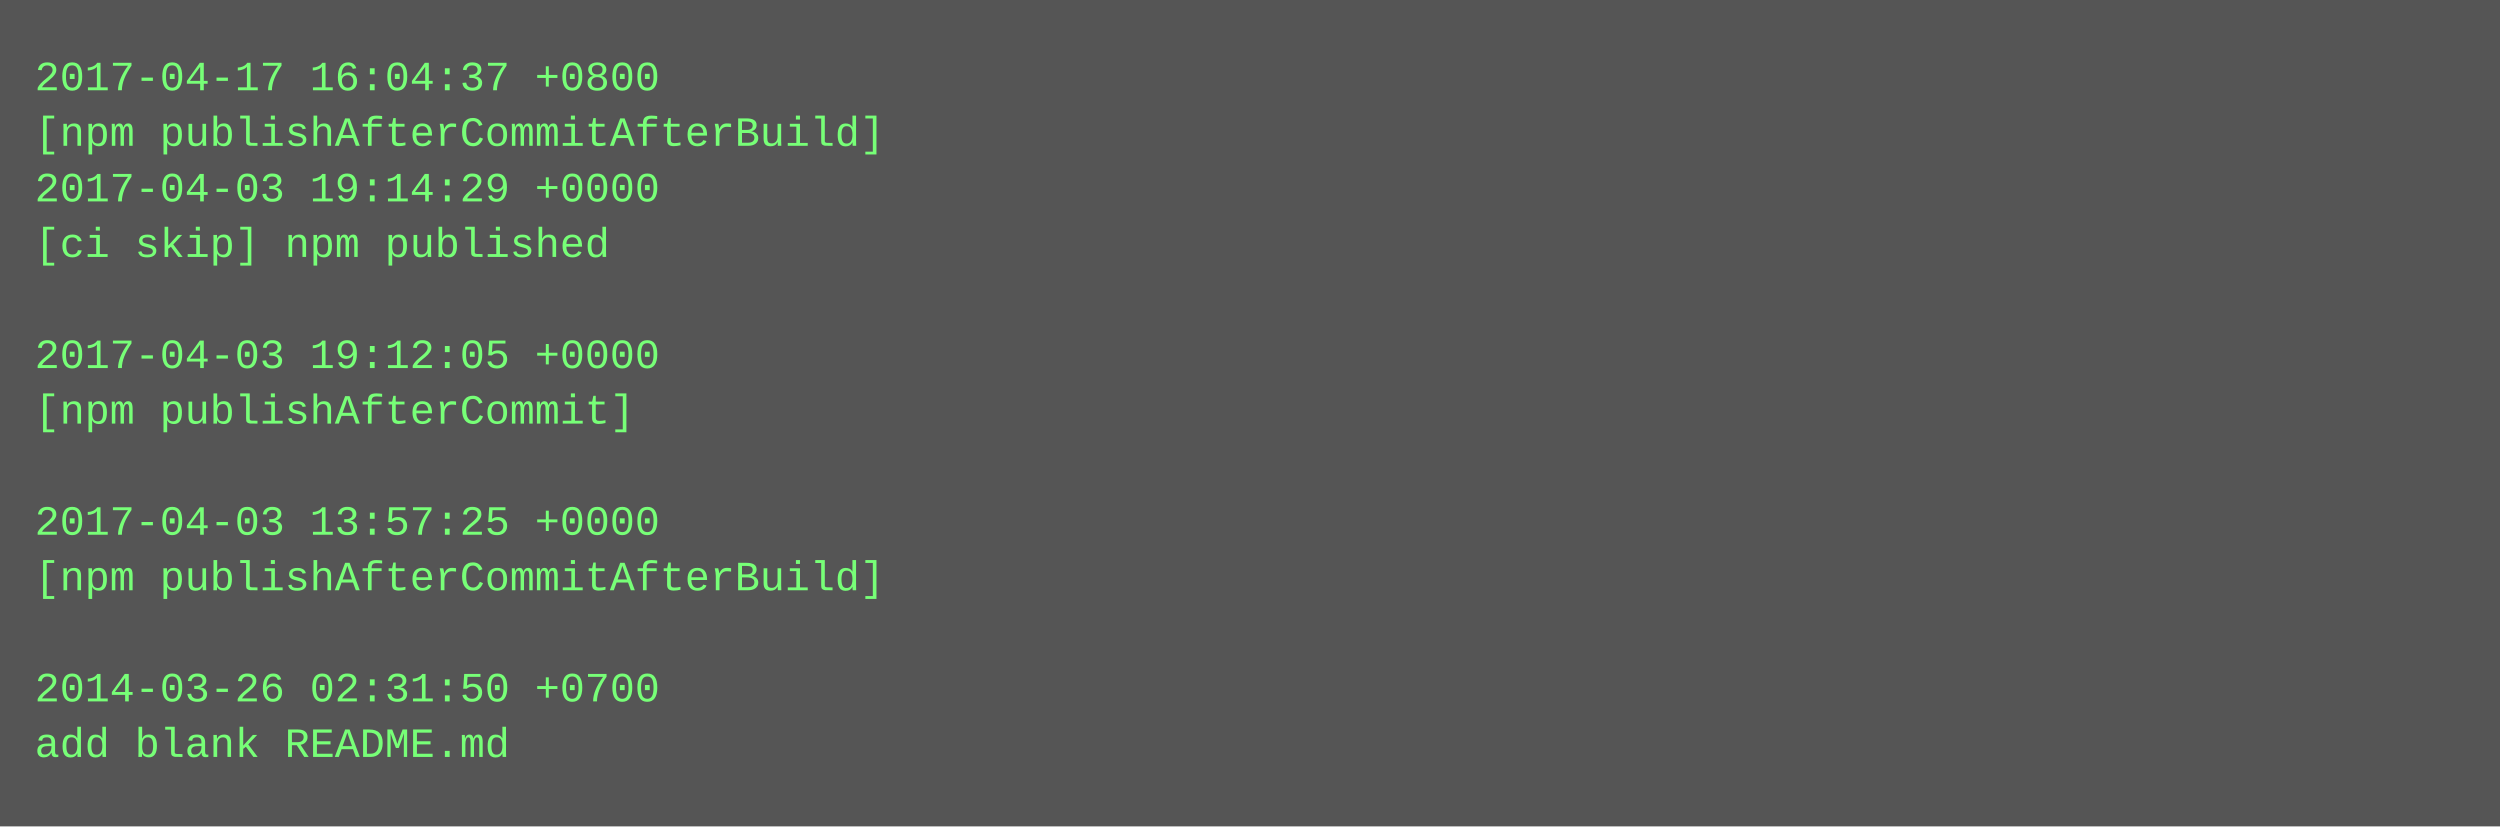
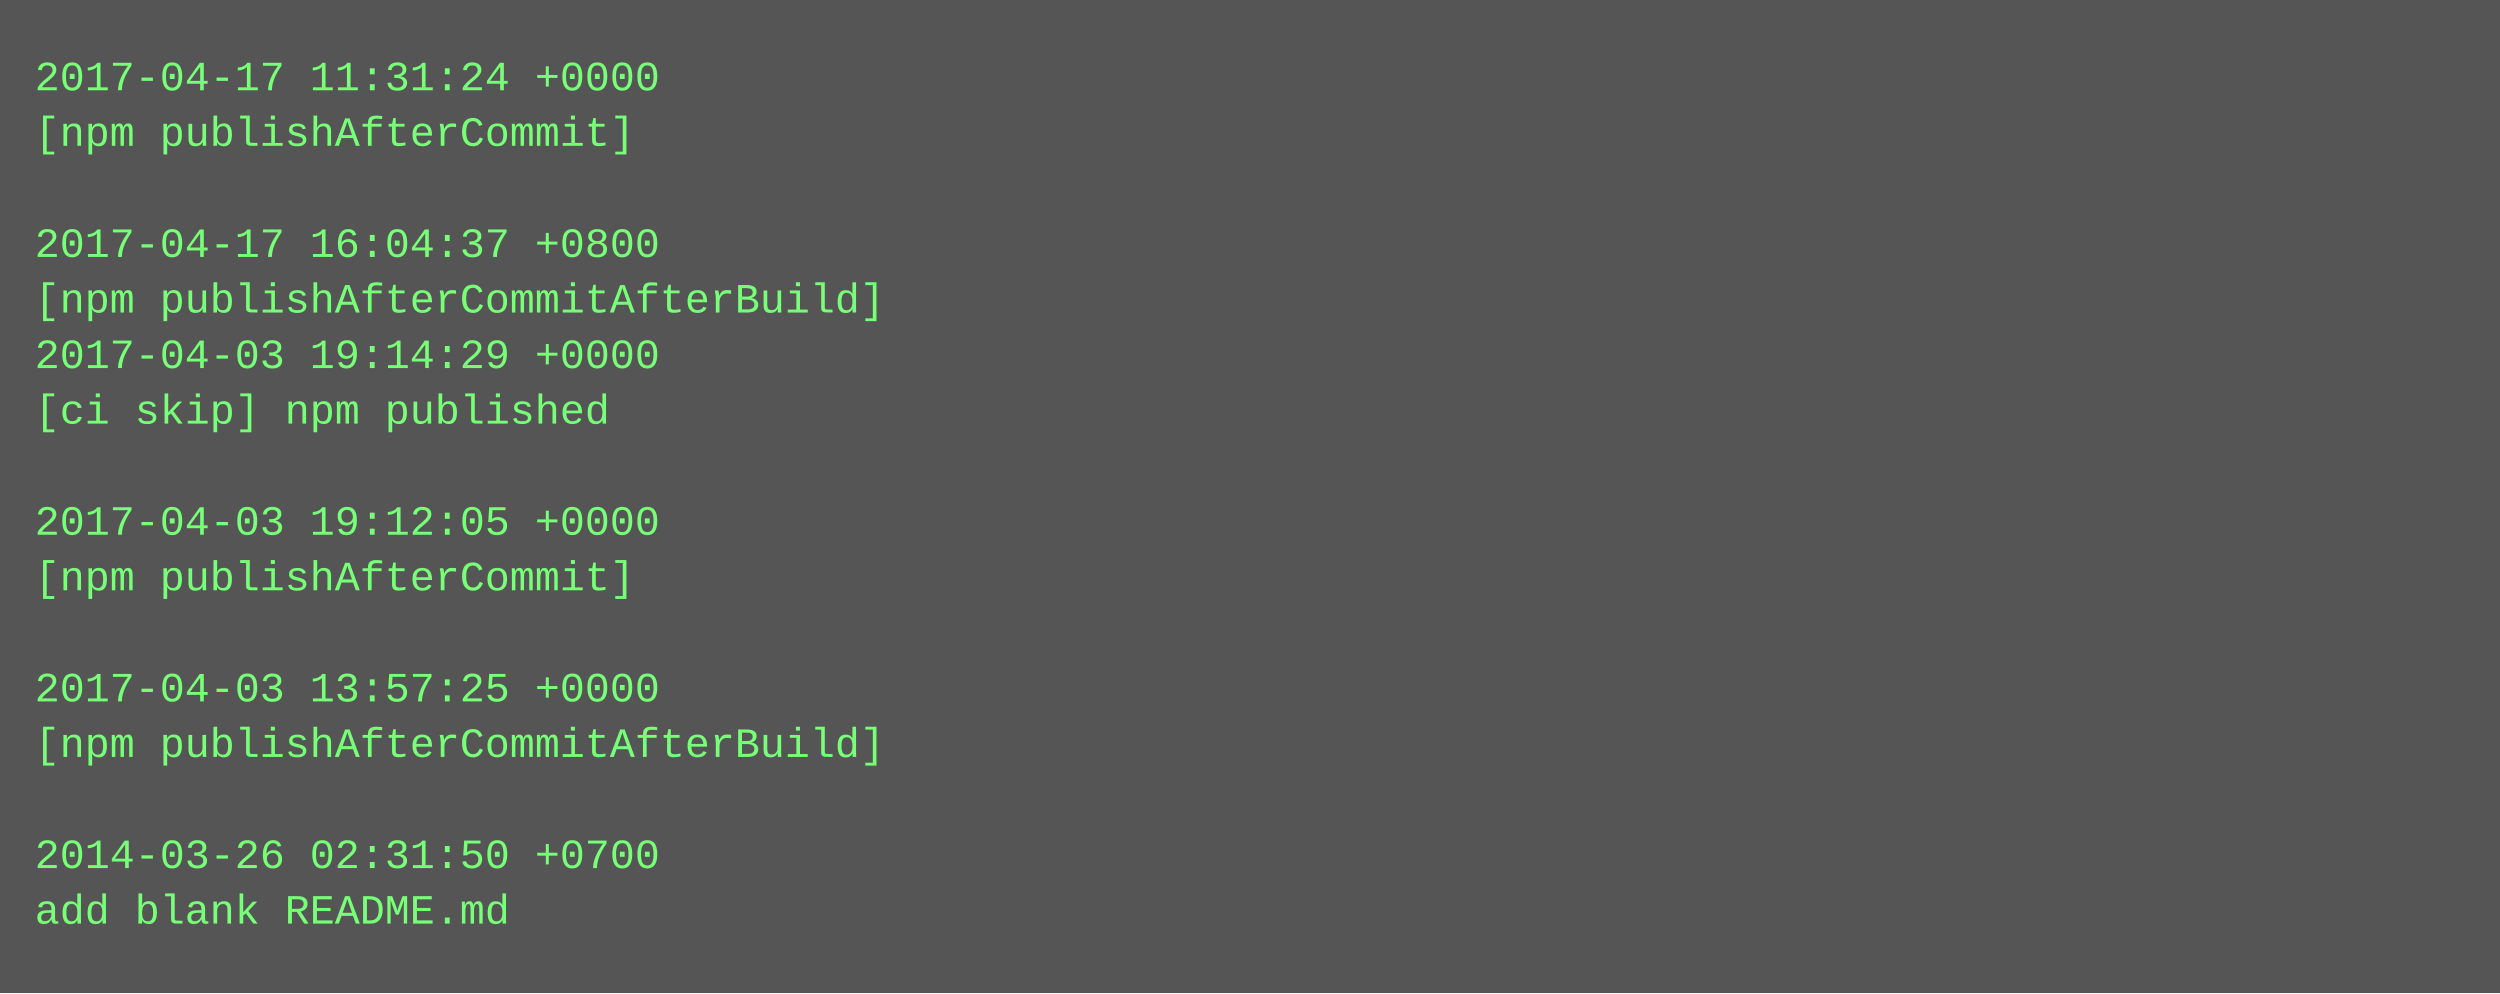
- <svg xmlns="http://www.w3.org/2000/svg" height="238" width="720">
-   <rect height="238" fill="#555" width="720" />
+ <svg xmlns="http://www.w3.org/2000/svg" height="286" width="720">
+   <rect height="286" fill="#555" width="720" />
  <text fill="#7f7" font-family="Courier New" font-size="12" xml:space="preserve">
-     <tspan x="10" y="26">2017-04-17 16:04:37 +0800</tspan>
-     <tspan x="10" y="42">[npm publishAfterCommitAfterBuild]</tspan>
-     <tspan x="10" y="58">2017-04-03 19:14:29 +0000</tspan>
-     <tspan x="10" y="74">[ci skip] npm published</tspan>
-     <tspan x="10" y="90" />
-     <tspan x="10" y="106">2017-04-03 19:12:05 +0000</tspan>
-     <tspan x="10" y="122">[npm publishAfterCommit]</tspan>
+     <tspan x="10" y="26">2017-04-17 11:31:24 +0000</tspan>
+     <tspan x="10" y="42">[npm publishAfterCommit]</tspan>
+     <tspan x="10" y="58" />
+     <tspan x="10" y="74">2017-04-17 16:04:37 +0800</tspan>
+     <tspan x="10" y="90">[npm publishAfterCommitAfterBuild]</tspan>
+     <tspan x="10" y="106">2017-04-03 19:14:29 +0000</tspan>
+     <tspan x="10" y="122">[ci skip] npm published</tspan>
    <tspan x="10" y="138" />
-     <tspan x="10" y="154">2017-04-03 13:57:25 +0000</tspan>
-     <tspan x="10" y="170">[npm publishAfterCommitAfterBuild]</tspan>
+     <tspan x="10" y="154">2017-04-03 19:12:05 +0000</tspan>
+     <tspan x="10" y="170">[npm publishAfterCommit]</tspan>
    <tspan x="10" y="186" />
-     <tspan x="10" y="202">2014-03-26 02:31:50 +0700</tspan>
-     <tspan x="10" y="218">add blank README.md</tspan>
+     <tspan x="10" y="202">2017-04-03 13:57:25 +0000</tspan>
+     <tspan x="10" y="218">[npm publishAfterCommitAfterBuild]</tspan>
+     <tspan x="10" y="234" />
+     <tspan x="10" y="250">2014-03-26 02:31:50 +0700</tspan>
+     <tspan x="10" y="266">add blank README.md</tspan>
  </text>
</svg>
